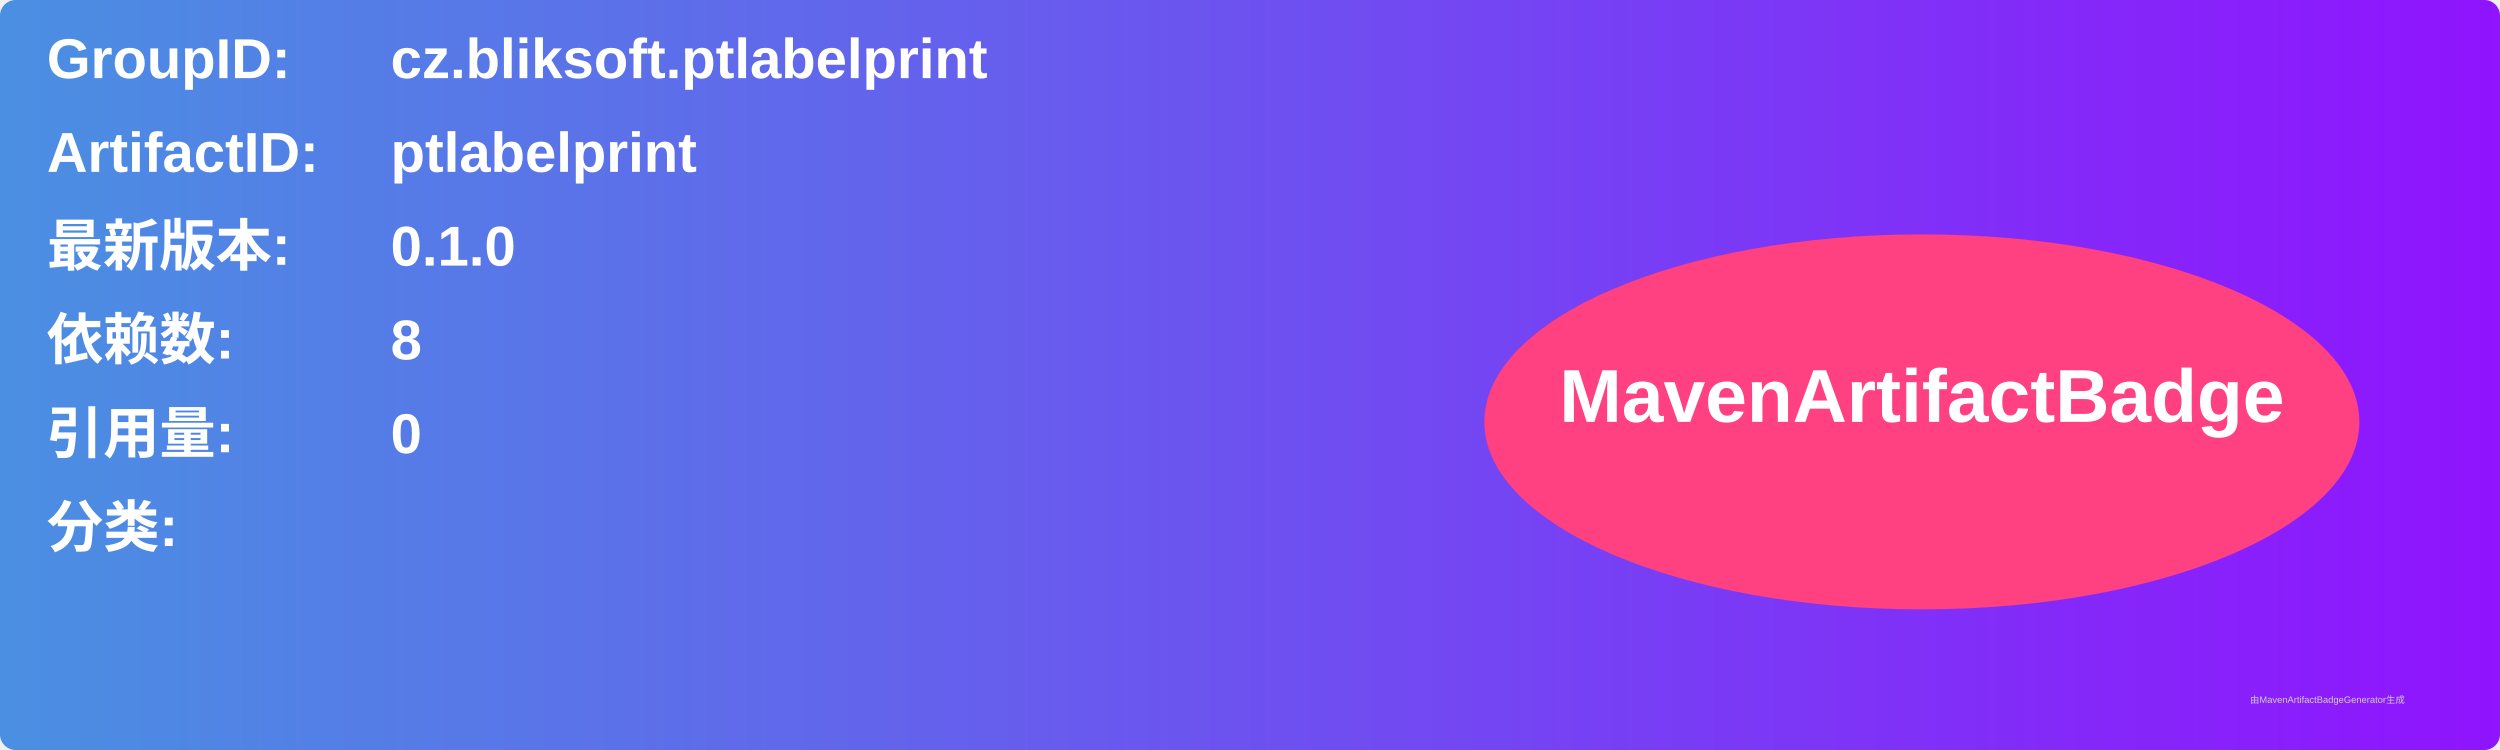
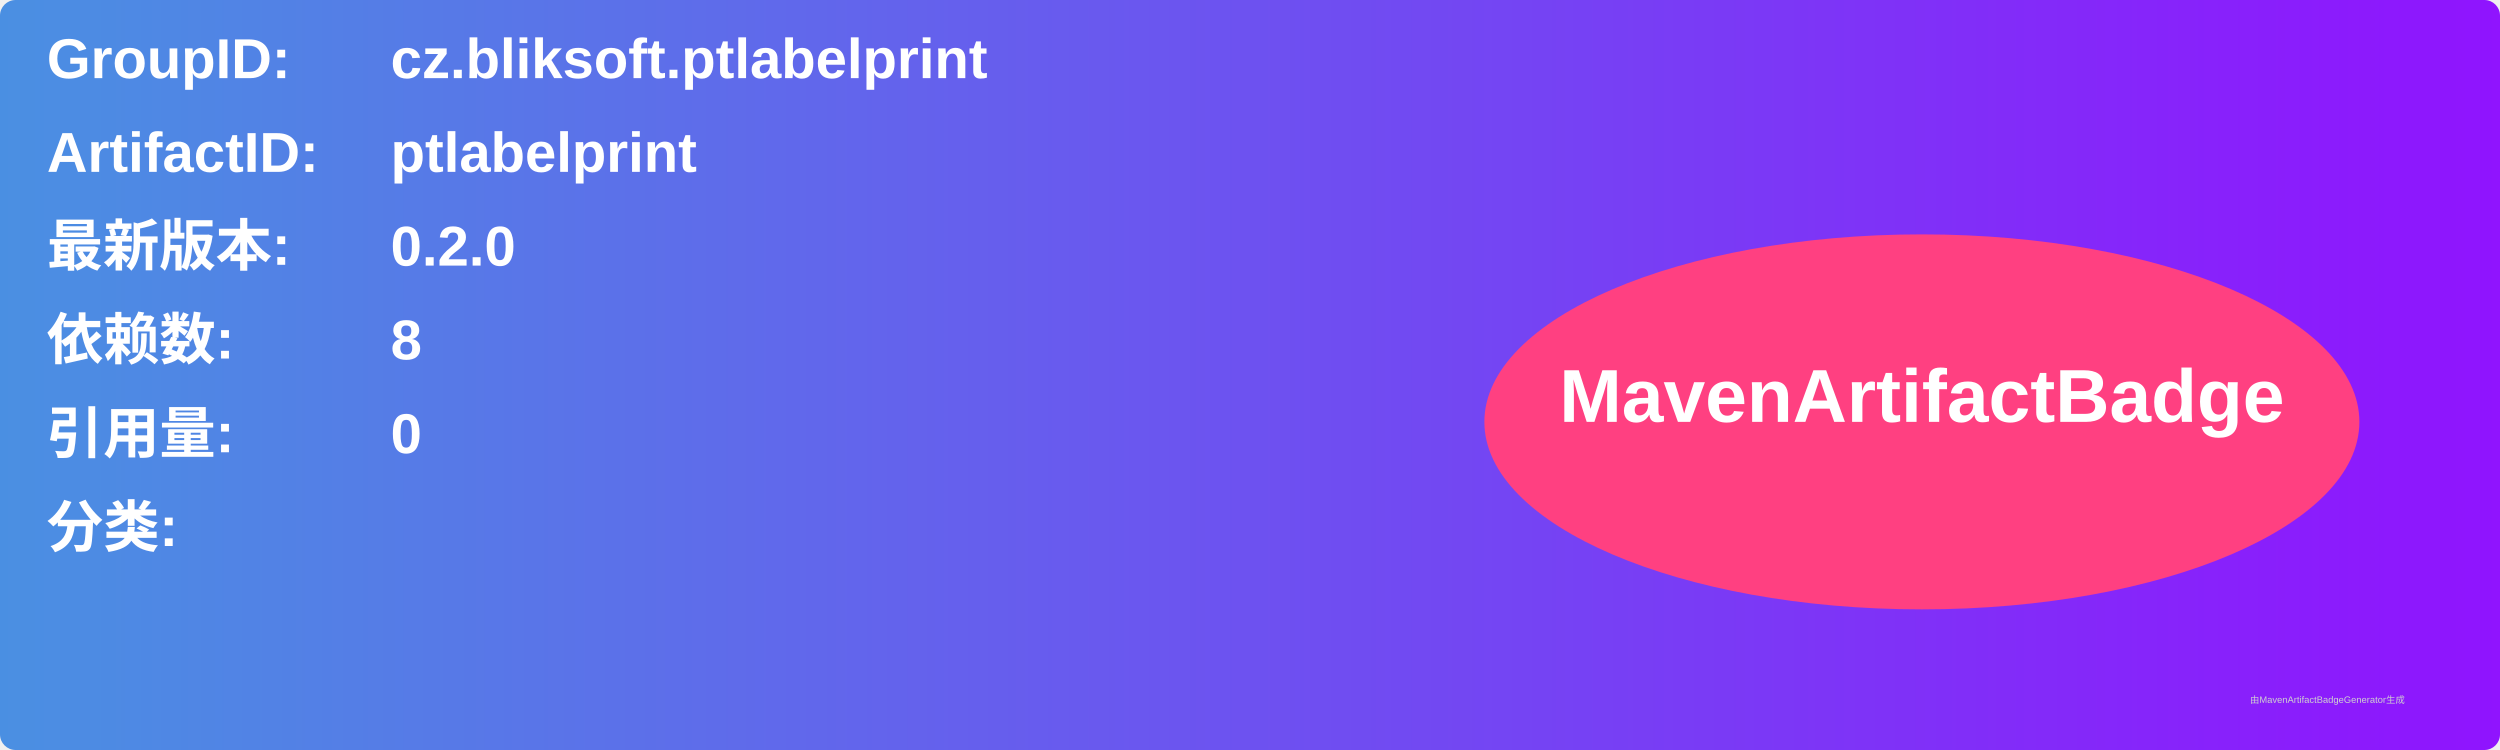
<svg xmlns="http://www.w3.org/2000/svg" width="800" height="240" viewBox="0 0 800 240">
  <linearGradient id="grad" x1="0%" y1="0%" x2="100%" y2="0%">
    <stop offset="0%" stop-color="#4a90e2" />
    <stop offset="100%" stop-color="#9013fe" />
  </linearGradient>
  <rect width="100%" height="100%" rx="5" ry="5" fill="url(#grad)" />
  <g transform="translate(15, 15)">
    <text x="0" y="10" font-family="Arial" font-size="18" fill="white" font-weight="bold" width="260">GroupID:</text>
    <text x="110" y="10" font-family="Arial" font-size="18" fill="white" font-weight="bold" width="460">cz.bliksoft.ptlabelprint</text>
    <text x="0" y="40" font-family="Arial" font-size="18" fill="white" font-weight="bold" width="260">ArtifactID:</text>
    <text x="110" y="40" font-family="Arial" font-size="18" fill="white" font-weight="bold" width="460">ptlabelprint</text>
    <text x="0" y="70" font-family="Arial" font-size="18" fill="white" font-weight="bold">最新版本:</text>
    <text x="110" y="70" font-family="Arial" font-size="18" fill="white" font-weight="bold">
-       <tspan font-weight="bold">0.1.0</tspan>
+       <tspan font-weight="bold">0.2.0</tspan>
    </text>
    <text x="0" y="100" font-family="Arial" font-size="18" fill="white" font-weight="bold">依赖数: </text>
    <text x="110" y="100" font-family="Arial" font-size="18" fill="white">
      <tspan font-weight="bold">8</tspan>
    </text>
    <text x="0" y="130" font-family="Arial" font-size="18" fill="white" font-weight="bold">引用量: </text>
    <text x="110" y="130" font-family="Arial" font-size="18" fill="white">
      <tspan font-weight="bold">0</tspan>
    </text>
    <text x="0" y="160" font-family="Arial" font-size="18" fill="white" font-weight="bold">分类:</text>
    <text x="10" y="190" font-family="Arial" font-size="10" fill="white">
      <tspan font-weight="bold" />
    </text>
    <ellipse cx="600" cy="120" rx="140" ry="60" fill="#ff4081" />
    <text x="600" y="120" text-anchor="middle" font-family="Arial" font-size="24" fill="white" font-weight="bold">MavenArtifactBadge</text>
  </g>
  <text x="720" y="225" font-family="Arial" font-size="3" fill="#d0d0d0">由MavenArtifactBadgeGenerator生成</text>
</svg>
